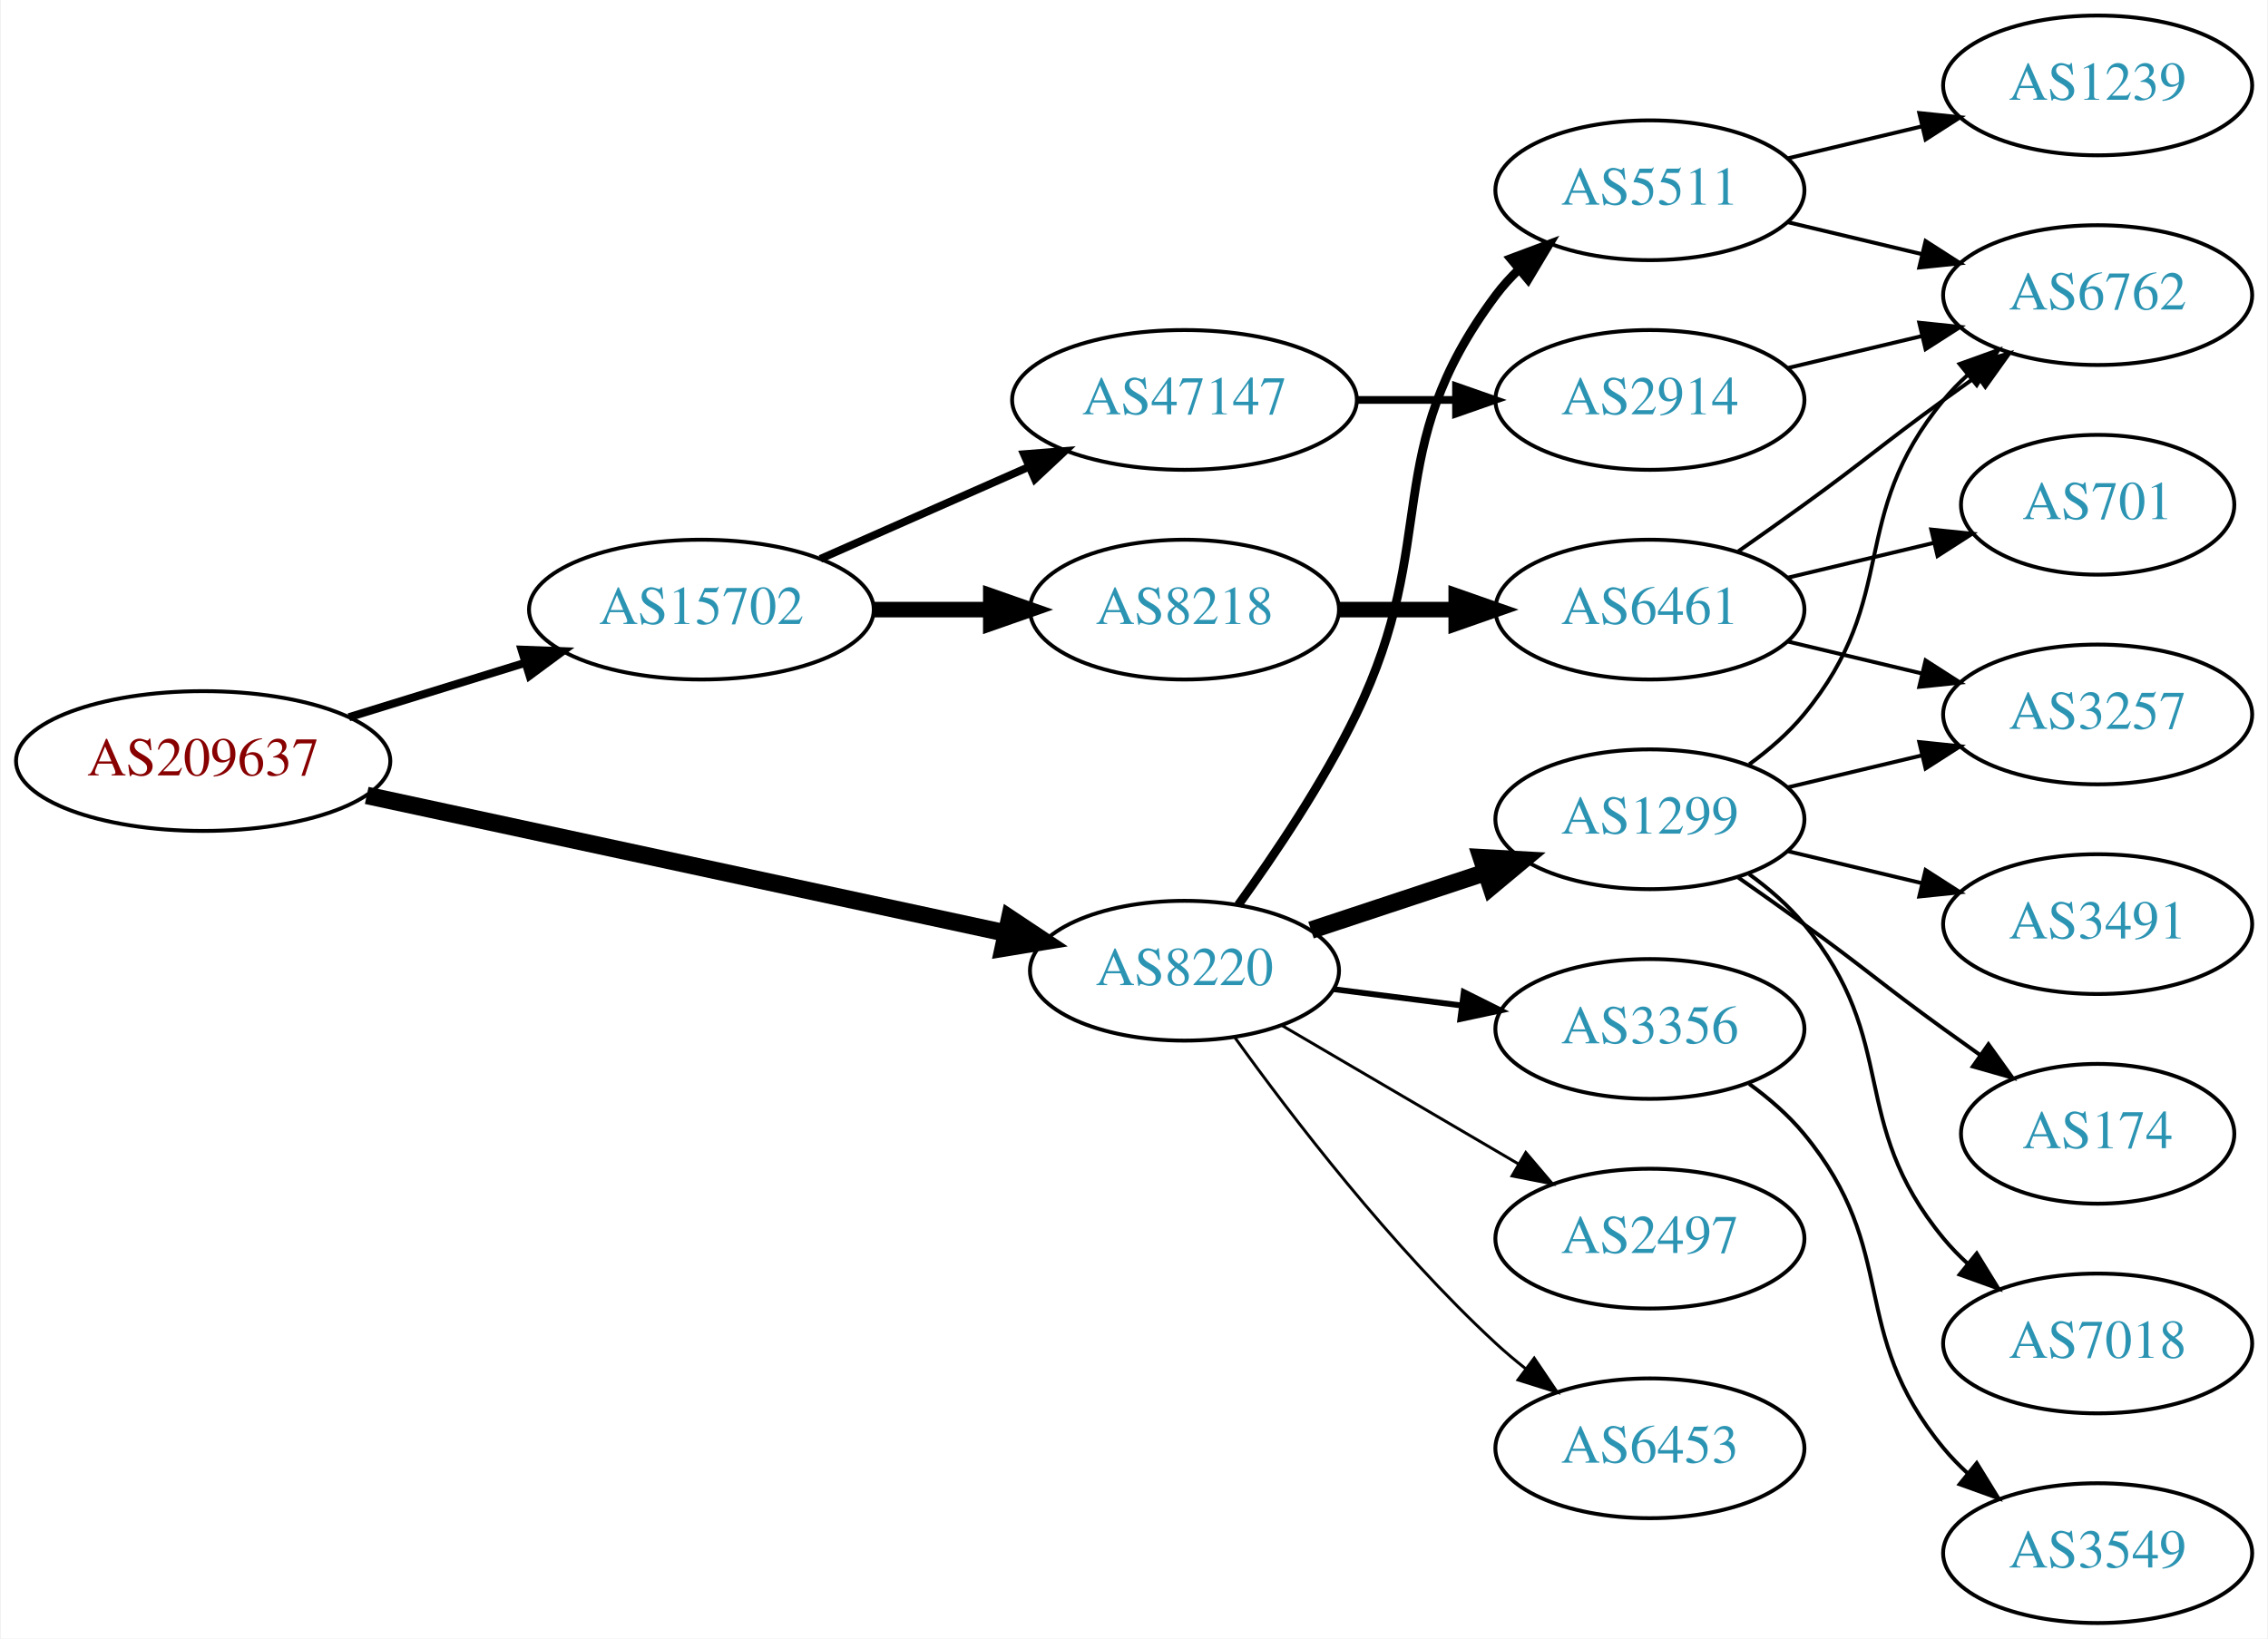
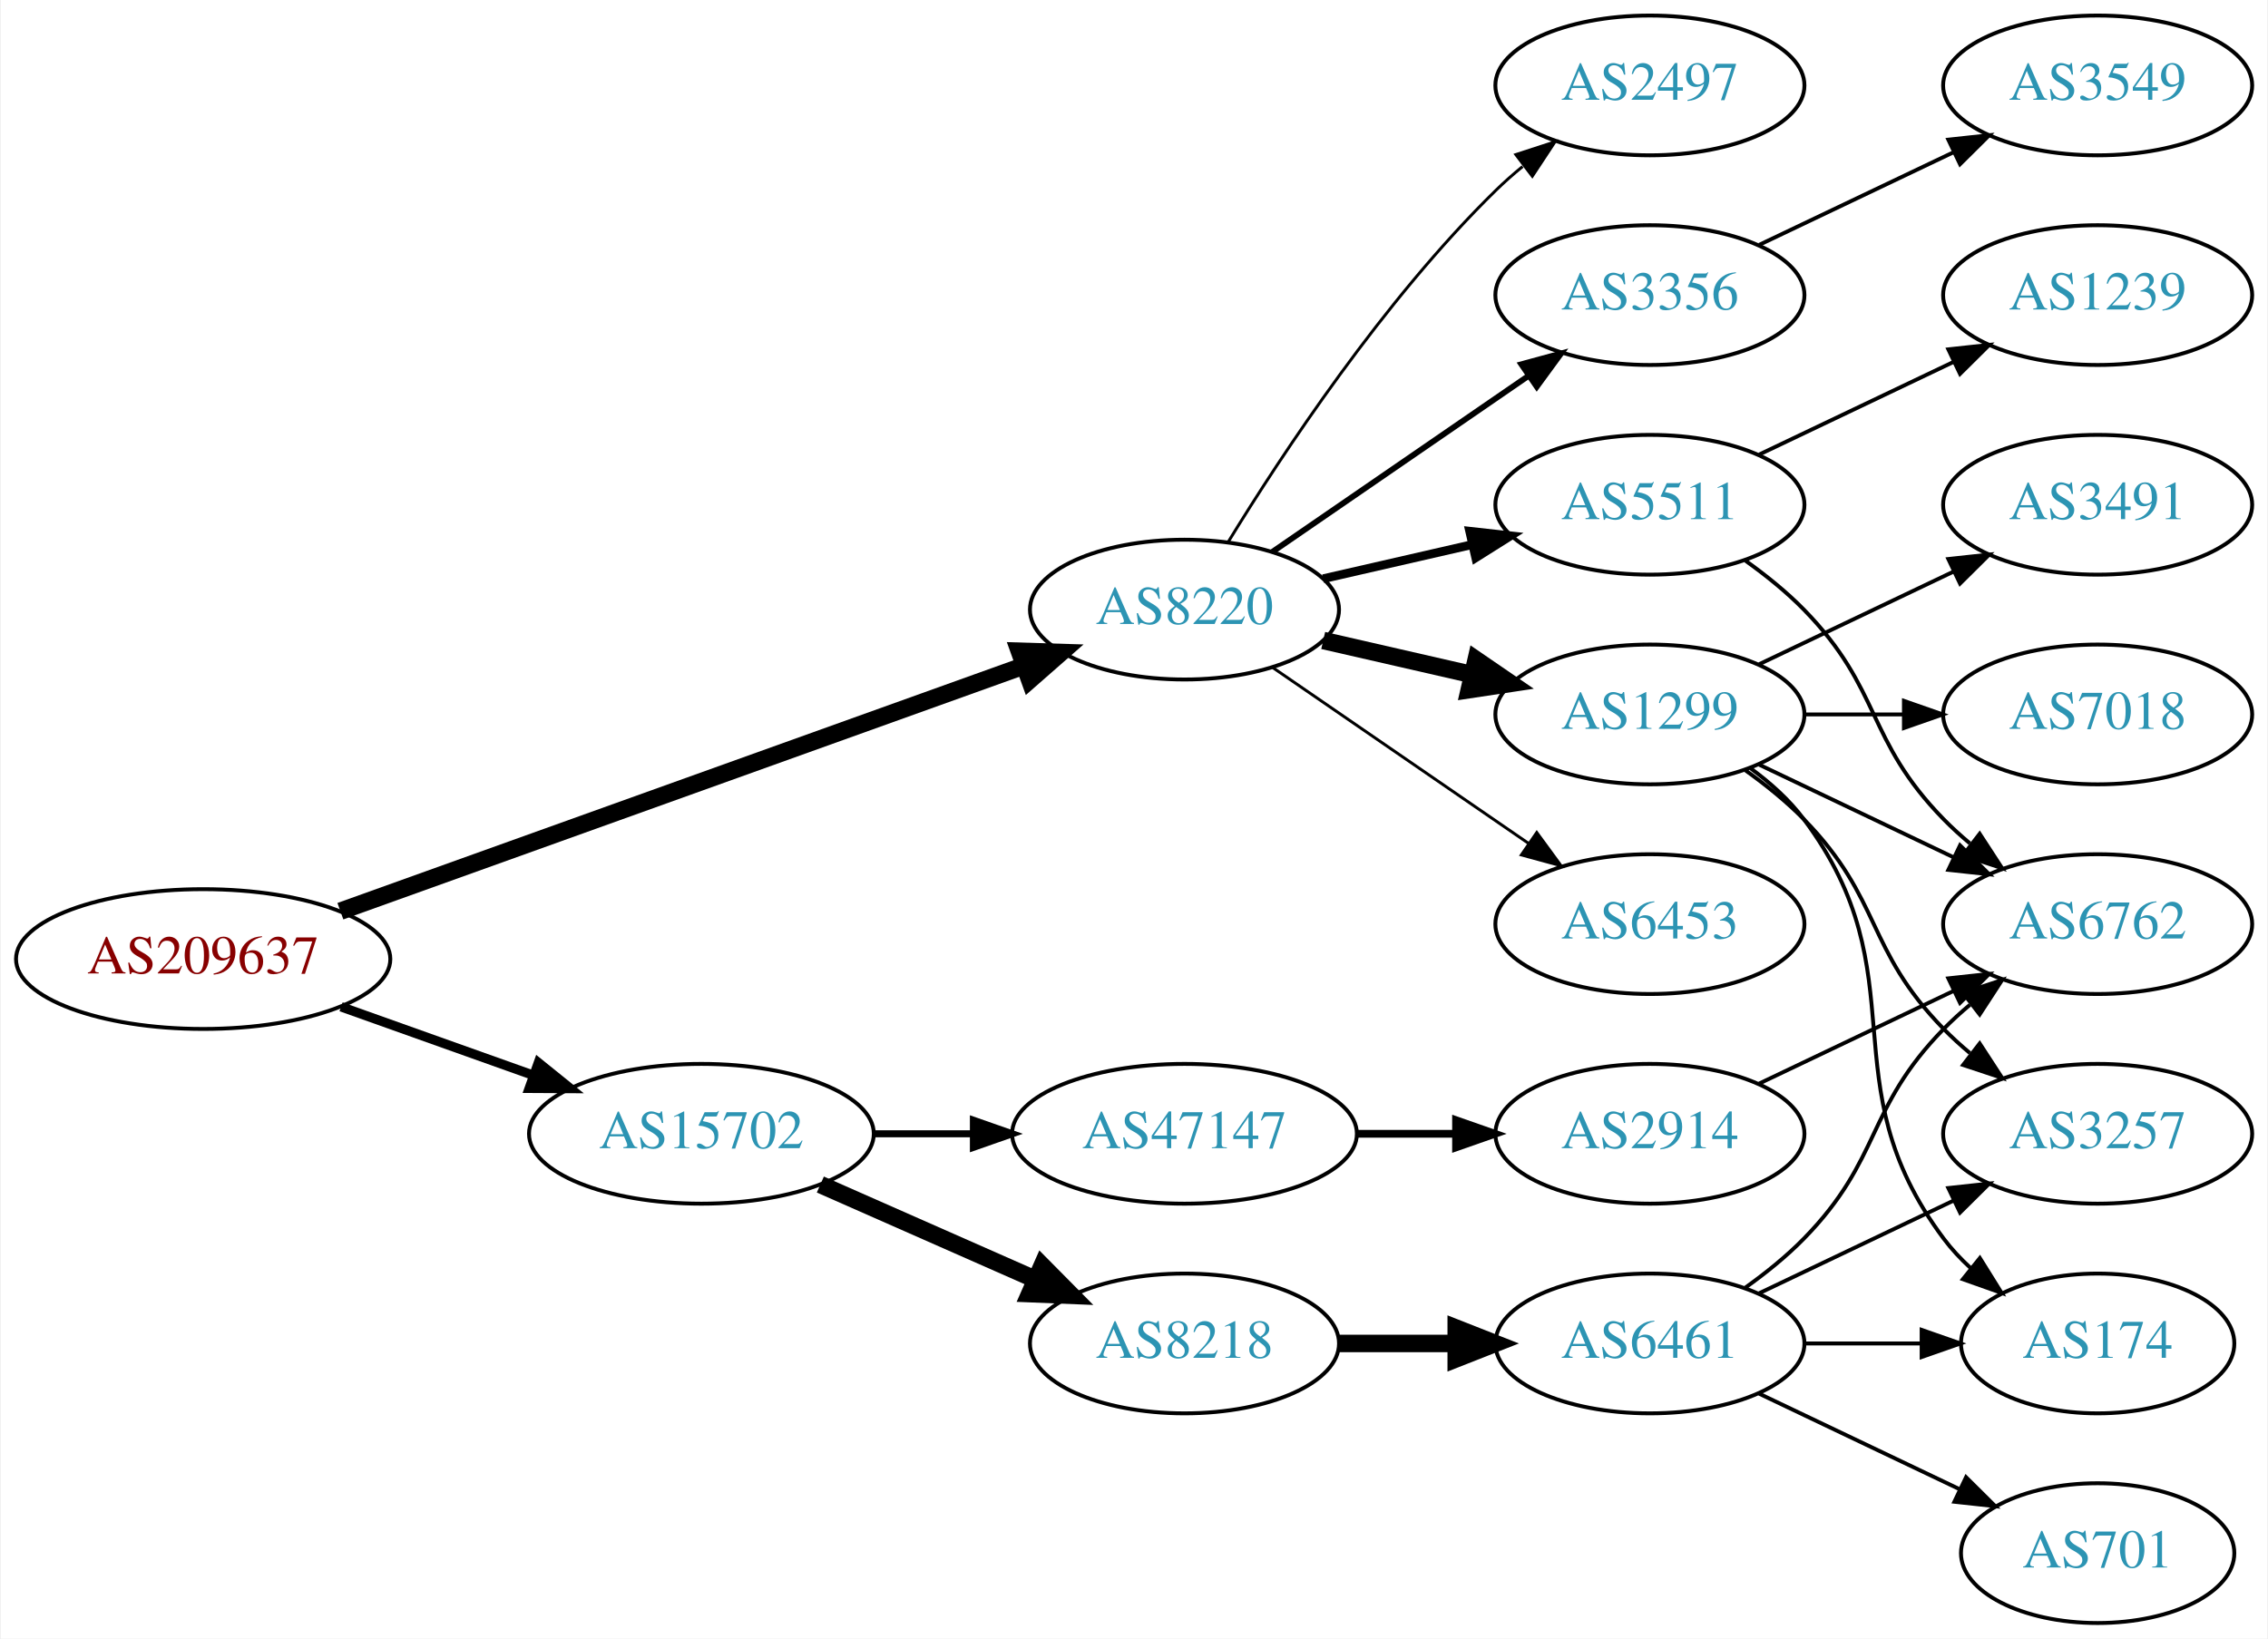
<svg xmlns="http://www.w3.org/2000/svg" xmlns:xlink="http://www.w3.org/1999/xlink" width="584pt" height="422pt" viewBox="0.00 0.00 583.56 422.00">
  <g id="graph0" class="graph" transform="scale(1 1) rotate(0) translate(4 418)">
    <polygon fill="white" stroke="none" points="-4,4 -4,-418 579.562,-418 579.562,4 -4,4" />
    <g id="node1" class="node">
      <g id="a_node1">
        <a xlink:href="/asn/209637" xlink:title="AS209637 ~ vnet-services GmbH [AT]">
-           <ellipse fill="#ffffff" stroke="black" cx="48.096" cy="-222" rx="48.192" ry="18" />
-           <text text-anchor="middle" x="48.096" y="-218.3" font-family="Times,serif" font-size="14.00" fill="#880000">AS209637</text>
+           <ellipse fill="#ffffff" stroke="black" cx="48.096" cy="-171" rx="48.192" ry="18" />
+           <text text-anchor="middle" x="48.096" y="-167.3" font-family="Times,serif" font-size="14.00" fill="#880000">AS209637</text>
        </a>
      </g>
    </g>
    <g id="node2" class="node">
      <g id="a_node2">
        <a xlink:href="/asn/8220" xlink:title="AS8220 ~ COLT [GB]">
-           <ellipse fill="#ffffff" stroke="black" cx="300.78" cy="-168" rx="39.794" ry="18" />
-           <text text-anchor="middle" x="300.78" y="-164.3" font-family="Times,serif" font-size="14.00" fill="#2c94b3">AS8220</text>
+           <ellipse fill="#ffffff" stroke="black" cx="300.78" cy="-261" rx="39.794" ry="18" />
+           <text text-anchor="middle" x="300.78" y="-257.3" font-family="Times,serif" font-size="14.00" fill="#2c94b3">AS8220</text>
        </a>
      </g>
    </g>
    <g id="edge1" class="edge">
-       <path fill="none" stroke="black" stroke-width="4.5" d="M90.21,-213.143C135.503,-203.387 208.106,-187.748 254.862,-177.676" />
-       <polygon fill="black" stroke="black" stroke-width="4.5" points="255.769,-181.508 264.716,-175.553 254.111,-173.81 255.769,-181.508" />
+       <path fill="none" stroke="black" stroke-width="4.5" d="M83.427,-183.325C129.342,-199.81 210.608,-228.986 259.406,-246.505" />
+       <polygon fill="black" stroke="black" stroke-width="4.5" points="258.265,-250.279 269.008,-249.952 260.926,-242.867 258.265,-250.279" />
    </g>
    <g id="node3" class="node">
      <g id="a_node3">
        <a xlink:href="/asn/15702" xlink:title="AS15702 ~ Onstage Online GmbH [AT]">
-           <ellipse fill="#ffffff" stroke="black" cx="176.388" cy="-261" rx="44.393" ry="18" />
-           <text text-anchor="middle" x="176.388" y="-257.3" font-family="Times,serif" font-size="14.00" fill="#2c94b3">AS15702</text>
+           <ellipse fill="#ffffff" stroke="black" cx="176.388" cy="-126" rx="44.393" ry="18" />
+           <text text-anchor="middle" x="176.388" y="-122.3" font-family="Times,serif" font-size="14.00" fill="#2c94b3">AS15702</text>
        </a>
      </g>
    </g>
    <g id="edge2" class="edge">
-       <path fill="none" stroke="black" stroke-width="2.077" d="M85.625,-233.28C99.712,-237.631 115.962,-242.649 130.732,-247.21" />
-       <polygon fill="black" stroke="black" stroke-width="2.077" points="130.089,-250.675 140.677,-250.281 132.155,-243.986 130.089,-250.675" />
+       <path fill="none" stroke="black" stroke-width="2.423" d="M83.606,-158.704C98.847,-153.273 116.911,-146.836 132.966,-141.116" />
+       <polygon fill="black" stroke="black" stroke-width="2.423" points="134.414,-144.315 142.659,-137.662 132.064,-137.721 134.414,-144.315" />
    </g>
    <g id="node4" class="node">
      <g id="a_node4">
-         <a xlink:href="/asn/5511" xlink:title="AS5511 ~ Orange S.A. [FR]">
-           <ellipse fill="#ffffff" stroke="black" cx="420.622" cy="-369" rx="39.794" ry="18" />
-           <text text-anchor="middle" x="420.622" y="-365.3" font-family="Times,serif" font-size="14.00" fill="#2c94b3">AS5511</text>
+         <a xlink:href="/asn/2497" xlink:title="AS2497 ~ Internet Initiative Japan Inc. [JP]">
+           <ellipse fill="#ffffff" stroke="black" cx="420.622" cy="-396" rx="39.794" ry="18" />
+           <text text-anchor="middle" x="420.622" y="-392.3" font-family="Times,serif" font-size="14.00" fill="#2c94b3">AS2497</text>
        </a>
      </g>
    </g>
    <g id="edge3" class="edge">
-       <path fill="none" stroke="black" stroke-width="2.25" d="M314.613,-184.922C323.968,-197.844 336.447,-216.372 344.976,-234 367.012,-279.545 350.704,-301.458 380.976,-342 382.72,-344.336 384.728,-346.545 386.891,-348.617" />
-       <polygon fill="black" stroke="black" stroke-width="2.25" points="384.769,-351.405 394.691,-355.118 389.25,-346.027 384.769,-351.405" />
+       <path fill="none" stroke="black" stroke-width="0.75" d="M312.045,-278.44C325.854,-300.991 352.043,-340.722 380.976,-369 383.116,-371.092 385.433,-373.137 387.833,-375.106" />
+       <polygon fill="black" stroke="black" stroke-width="0.75" points="386.1,-378.185 396.175,-381.464 390.343,-372.618 386.1,-378.185" />
    </g>
    <g id="node5" class="node">
      <g id="a_node5">
-         <a xlink:href="/asn/3356" xlink:title="AS3356 ~ Level 3 Parent, LLC [US]">
-           <ellipse fill="#ffffff" stroke="black" cx="420.622" cy="-153" rx="39.794" ry="18" />
-           <text text-anchor="middle" x="420.622" y="-149.3" font-family="Times,serif" font-size="14.00" fill="#2c94b3">AS3356</text>
+         <a xlink:href="/asn/1299" xlink:title="AS1299 ~ Telia Carrier [EU]">
+           <ellipse fill="#ffffff" stroke="black" cx="420.622" cy="-234" rx="39.794" ry="18" />
+           <text text-anchor="middle" x="420.622" y="-230.3" font-family="Times,serif" font-size="14.00" fill="#2c94b3">AS1299</text>
        </a>
      </g>
    </g>
    <g id="edge4" class="edge">
-       <path fill="none" stroke="black" stroke-width="1.5" d="M339.066,-163.254C349.598,-161.913 361.2,-160.436 372.24,-159.031" />
-       <polygon fill="black" stroke="black" stroke-width="1.5" points="372.696,-162.501 382.174,-157.767 371.812,-155.558 372.696,-162.501" />
+       <path fill="none" stroke="black" stroke-width="4.5" d="M336.499,-253.045C348.499,-250.296 362.12,-247.175 374.812,-244.267" />
+       <polygon fill="black" stroke="black" stroke-width="4.5" points="375.876,-248.063 384.744,-241.991 374.117,-240.387 375.876,-248.063" />
    </g>
    <g id="node6" class="node">
      <g id="a_node6">
-         <a xlink:href="/asn/2497" xlink:title="AS2497 ~ Internet Initiative Japan Inc. [JP]">
-           <ellipse fill="#ffffff" stroke="black" cx="420.622" cy="-99" rx="39.794" ry="18" />
-           <text text-anchor="middle" x="420.622" y="-95.3" font-family="Times,serif" font-size="14.00" fill="#2c94b3">AS2497</text>
+         <a xlink:href="/asn/3356" xlink:title="AS3356 ~ Level 3 Parent, LLC [US]">
+           <ellipse fill="#ffffff" stroke="black" cx="420.622" cy="-342" rx="39.794" ry="18" />
+           <text text-anchor="middle" x="420.622" y="-338.3" font-family="Times,serif" font-size="14.00" fill="#2c94b3">AS3356</text>
        </a>
      </g>
    </g>
    <g id="edge5" class="edge">
-       <path fill="none" stroke="black" stroke-width="0.75" d="M325.911,-153.87C343.467,-143.591 367.442,-129.553 386.746,-118.25" />
-       <polygon fill="black" stroke="black" stroke-width="0.75" points="388.662,-121.184 395.523,-113.111 385.125,-115.143 388.662,-121.184" />
+       <path fill="none" stroke="black" stroke-width="1.5" d="M323.394,-275.857C341.882,-288.565 368.696,-306.995 389.326,-321.175" />
+       <polygon fill="black" stroke="black" stroke-width="1.5" points="387.522,-324.183 397.746,-326.963 391.488,-318.414 387.522,-324.183" />
    </g>
    <g id="node7" class="node">
      <g id="a_node7">
-         <a xlink:href="/asn/1299" xlink:title="AS1299 ~ Telia Carrier [EU]">
-           <ellipse fill="#ffffff" stroke="black" cx="420.622" cy="-207" rx="39.794" ry="18" />
-           <text text-anchor="middle" x="420.622" y="-203.3" font-family="Times,serif" font-size="14.00" fill="#2c94b3">AS1299</text>
+         <a xlink:href="/asn/6453" xlink:title="AS6453 ~ TATA COMMUNICATIONS (AMERICA) INC [US]">
+           <ellipse fill="#ffffff" stroke="black" cx="420.622" cy="-180" rx="39.794" ry="18" />
+           <text text-anchor="middle" x="420.622" y="-176.3" font-family="Times,serif" font-size="14.00" fill="#2c94b3">AS6453</text>
        </a>
      </g>
    </g>
    <g id="edge6" class="edge">
-       <path fill="none" stroke="black" stroke-width="4.5" d="M333.359,-178.451C347.097,-182.998 363.382,-188.387 378.083,-193.252" />
-       <polygon fill="black" stroke="black" stroke-width="4.5" points="377.225,-197.116 387.955,-196.52 379.699,-189.64 377.225,-197.116" />
+       <path fill="none" stroke="black" stroke-width="0.75" d="M323.394,-246.143C341.882,-233.435 368.696,-215.005 389.326,-200.825" />
+       <polygon fill="black" stroke="black" stroke-width="0.75" points="391.488,-203.586 397.746,-195.037 387.522,-197.817 391.488,-203.586" />
    </g>
    <g id="node8" class="node">
      <g id="a_node8">
-         <a xlink:href="/asn/6453" xlink:title="AS6453 ~ TATA COMMUNICATIONS (AMERICA) INC [US]">
-           <ellipse fill="#ffffff" stroke="black" cx="420.622" cy="-45" rx="39.794" ry="18" />
-           <text text-anchor="middle" x="420.622" y="-41.3" font-family="Times,serif" font-size="14.00" fill="#2c94b3">AS6453</text>
+         <a xlink:href="/asn/5511" xlink:title="AS5511 ~ Orange S.A. [FR]">
+           <ellipse fill="#ffffff" stroke="black" cx="420.622" cy="-288" rx="39.794" ry="18" />
+           <text text-anchor="middle" x="420.622" y="-284.3" font-family="Times,serif" font-size="14.00" fill="#2c94b3">AS5511</text>
        </a>
      </g>
    </g>
    <g id="edge7" class="edge">
-       <path fill="none" stroke="black" stroke-width="0.75" d="M313.706,-150.855C328.225,-130.671 354.145,-96.767 380.976,-72 383.381,-69.779 385.979,-67.594 388.649,-65.486" />
-       <polygon fill="black" stroke="black" stroke-width="0.75" points="390.835,-68.222 396.762,-59.44 386.652,-62.609 390.835,-68.222" />
+       <path fill="none" stroke="black" stroke-width="2.25" d="M336.499,-268.955C348.499,-271.704 362.12,-274.825 374.812,-277.733" />
+       <polygon fill="black" stroke="black" stroke-width="2.25" points="374.215,-281.187 384.744,-280.009 375.778,-274.364 374.215,-281.187" />
    </g>
    <g id="node16" class="node">
      <g id="a_node16">
-         <a xlink:href="/asn/47147" xlink:title="AS47147 ~ ANEXIA Internetdienstleistungs GmbH [AT]">
-           <ellipse fill="#ffffff" stroke="black" cx="300.78" cy="-315" rx="44.393" ry="18" />
-           <text text-anchor="middle" x="300.78" y="-311.3" font-family="Times,serif" font-size="14.00" fill="#2c94b3">AS47147</text>
+         <a xlink:href="/asn/8218" xlink:title="AS8218 ~ legacy Neotelecoms [FR]">
+           <ellipse fill="#ffffff" stroke="black" cx="300.78" cy="-72" rx="39.794" ry="18" />
+           <text text-anchor="middle" x="300.78" y="-68.3" font-family="Times,serif" font-size="14.00" fill="#2c94b3">AS8218</text>
        </a>
      </g>
    </g>
    <g id="edge16" class="edge">
-       <path fill="none" stroke="black" stroke-width="2" d="M207.015,-274.072C223.132,-281.183 243.272,-290.069 260.664,-297.742" />
-       <polygon fill="black" stroke="black" stroke-width="2" points="259.439,-301.027 270.001,-301.861 262.264,-294.622 259.439,-301.027" />
+       <path fill="none" stroke="black" stroke-width="4.5" d="M207.015,-112.928C223.61,-105.607 244.469,-96.403 262.203,-88.579" />
+       <polygon fill="black" stroke="black" stroke-width="4.5" points="264.126,-92.034 271.686,-84.395 260.948,-84.829 264.126,-92.034" />
    </g>
    <g id="node17" class="node">
      <g id="a_node17">
-         <a xlink:href="/asn/8218" xlink:title="AS8218 ~ legacy Neotelecoms [FR]">
-           <ellipse fill="#ffffff" stroke="black" cx="300.78" cy="-261" rx="39.794" ry="18" />
-           <text text-anchor="middle" x="300.78" y="-257.3" font-family="Times,serif" font-size="14.00" fill="#2c94b3">AS8218</text>
+         <a xlink:href="/asn/47147" xlink:title="AS47147 ~ ANEXIA Internetdienstleistungs GmbH [AT]">
+           <ellipse fill="#ffffff" stroke="black" cx="300.78" cy="-126" rx="44.393" ry="18" />
+           <text text-anchor="middle" x="300.78" y="-122.3" font-family="Times,serif" font-size="14.00" fill="#2c94b3">AS47147</text>
        </a>
      </g>
    </g>
    <g id="edge17" class="edge">
-       <path fill="none" stroke="black" stroke-width="4" d="M220.883,-261C230.572,-261 240.909,-261 250.802,-261" />
-       <polygon fill="black" stroke="black" stroke-width="4" points="250.904,-264.5 260.904,-261 250.904,-257.5 250.904,-264.5" />
+       <path fill="none" stroke="black" stroke-width="1.8" d="M220.883,-126C229.089,-126 237.761,-126 246.233,-126" />
+       <polygon fill="black" stroke="black" stroke-width="1.8" points="246.424,-129.5 256.424,-126 246.424,-122.5 246.424,-129.5" />
    </g>
    <g id="node9" class="node">
      <g id="a_node9">
-         <a xlink:href="/asn/6762" xlink:title="AS6762 ~ TELECOM ITALIA SPARKLE S.p.A. [IT]">
-           <ellipse fill="#ffffff" stroke="black" cx="535.915" cy="-342" rx="39.794" ry="18" />
-           <text text-anchor="middle" x="535.915" y="-338.3" font-family="Times,serif" font-size="14.00" fill="#2c94b3">AS6762</text>
+         <a xlink:href="/asn/3491" xlink:title="AS3491 ~ PCCW Global, Inc. [US]">
+           <ellipse fill="#ffffff" stroke="black" cx="535.915" cy="-288" rx="39.794" ry="18" />
+           <text text-anchor="middle" x="535.915" y="-284.3" font-family="Times,serif" font-size="14.00" fill="#2c94b3">AS3491</text>
        </a>
      </g>
    </g>
    <g id="edge8" class="edge">
-       <path fill="none" stroke="black" d="M456.229,-360.752C467.101,-358.162 479.255,-355.265 490.698,-352.538" />
-       <polygon fill="black" stroke="black" points="491.604,-355.92 500.52,-350.197 489.981,-349.111 491.604,-355.92" />
+       <path fill="none" stroke="black" d="M448.759,-246.934C463.753,-254.081 482.574,-263.052 498.797,-270.785" />
+       <polygon fill="black" stroke="black" points="497.467,-274.028 508,-275.171 500.479,-267.709 497.467,-274.028" />
    </g>
    <g id="node10" class="node">
      <g id="a_node10">
-         <a xlink:href="/asn/1239" xlink:title="AS1239 ~ Sprint [US]">
-           <ellipse fill="#ffffff" stroke="black" cx="535.915" cy="-396" rx="39.794" ry="18" />
-           <text text-anchor="middle" x="535.915" y="-392.3" font-family="Times,serif" font-size="14.00" fill="#2c94b3">AS1239</text>
+         <a xlink:href="/asn/7018" xlink:title="AS7018 ~ AT&amp;T Services, Inc. [US]">
+           <ellipse fill="#ffffff" stroke="black" cx="535.915" cy="-234" rx="39.794" ry="18" />
+           <text text-anchor="middle" x="535.915" y="-230.3" font-family="Times,serif" font-size="14.00" fill="#2c94b3">AS7018</text>
        </a>
      </g>
    </g>
    <g id="edge9" class="edge">
-       <path fill="none" stroke="black" d="M456.229,-377.248C467.101,-379.838 479.255,-382.735 490.698,-385.462" />
-       <polygon fill="black" stroke="black" points="489.981,-388.889 500.52,-387.803 491.604,-382.08 489.981,-388.889" />
-     </g>
-     <g id="node15" class="node">
-       <g id="a_node15">
-         <a xlink:href="/asn/3549" xlink:title="AS3549 ~ Level 3 Parent, LLC [US]">
-           <ellipse fill="#ffffff" stroke="black" cx="535.915" cy="-18" rx="39.794" ry="18" />
-           <text text-anchor="middle" x="535.915" y="-14.3" font-family="Times,serif" font-size="14.00" fill="#2c94b3">AS3549</text>
-         </a>
-       </g>
-     </g>
-     <g id="edge15" class="edge">
-       <path fill="none" stroke="black" d="M446.203,-138.844C451.297,-135.128 456.311,-130.799 460.269,-126 485.333,-95.606 471.204,-75.394 496.269,-45 498.124,-42.751 500.211,-40.604 502.43,-38.576" />
-       <polygon fill="black" stroke="black" points="504.778,-41.178 510.334,-32.156 500.365,-35.744 504.778,-41.178" />
-     </g>
-     <g id="edge12" class="edge">
-       <path fill="none" stroke="black" d="M446.203,-221.156C451.297,-224.872 456.311,-229.201 460.269,-234 485.333,-264.394 471.204,-284.606 496.269,-315 498.124,-317.25 500.211,-319.396 502.43,-321.424" />
-       <polygon fill="black" stroke="black" points="500.365,-324.256 510.334,-327.844 504.778,-318.823 500.365,-324.256" />
+       <path fill="none" stroke="black" d="M460.294,-234C468.497,-234 477.261,-234 485.794,-234" />
+       <polygon fill="black" stroke="black" points="486.033,-237.5 496.033,-234 486.033,-230.5 486.033,-237.5" />
    </g>
    <g id="node11" class="node">
      <g id="a_node11">
-         <a xlink:href="/asn/3491" xlink:title="AS3491 ~ PCCW Global, Inc. [US]">
-           <ellipse fill="#ffffff" stroke="black" cx="535.915" cy="-180" rx="39.794" ry="18" />
-           <text text-anchor="middle" x="535.915" y="-176.3" font-family="Times,serif" font-size="14.00" fill="#2c94b3">AS3491</text>
+         <a xlink:href="/asn/3257" xlink:title="AS3257 ~ GTT [DE]">
+           <ellipse fill="#ffffff" stroke="black" cx="535.915" cy="-126" rx="39.794" ry="18" />
+           <text text-anchor="middle" x="535.915" y="-122.3" font-family="Times,serif" font-size="14.00" fill="#2c94b3">AS3257</text>
        </a>
      </g>
    </g>
    <g id="edge10" class="edge">
-       <path fill="none" stroke="black" d="M456.229,-198.752C467.101,-196.162 479.255,-193.265 490.698,-190.538" />
-       <polygon fill="black" stroke="black" points="491.604,-193.92 500.52,-188.197 489.981,-187.111 491.604,-193.92" />
+       <path fill="none" stroke="black" d="M445.216,-219.611C450.472,-215.852 455.804,-211.563 460.269,-207 480.441,-186.383 476.096,-173.617 496.269,-153 498.362,-150.861 500.645,-148.782 503.022,-146.79" />
+       <polygon fill="black" stroke="black" points="505.54,-149.268 511.321,-140.389 501.265,-143.725 505.54,-149.268" />
    </g>
    <g id="node12" class="node">
      <g id="a_node12">
-         <a xlink:href="/asn/3257" xlink:title="AS3257 ~ GTT [DE]">
-           <ellipse fill="#ffffff" stroke="black" cx="535.915" cy="-234" rx="39.794" ry="18" />
-           <text text-anchor="middle" x="535.915" y="-230.3" font-family="Times,serif" font-size="14.00" fill="#2c94b3">AS3257</text>
+         <a xlink:href="/asn/6762" xlink:title="AS6762 ~ TELECOM ITALIA SPARKLE S.p.A. [IT]">
+           <ellipse fill="#ffffff" stroke="black" cx="535.915" cy="-180" rx="39.794" ry="18" />
+           <text text-anchor="middle" x="535.915" y="-176.3" font-family="Times,serif" font-size="14.00" fill="#2c94b3">AS6762</text>
        </a>
      </g>
    </g>
    <g id="edge11" class="edge">
-       <path fill="none" stroke="black" d="M456.229,-215.248C467.101,-217.838 479.255,-220.735 490.698,-223.462" />
-       <polygon fill="black" stroke="black" points="489.981,-226.889 500.52,-225.803 491.604,-220.08 489.981,-226.889" />
+       <path fill="none" stroke="black" d="M448.759,-221.066C463.753,-213.919 482.574,-204.948 498.797,-197.215" />
+       <polygon fill="black" stroke="black" points="500.479,-200.291 508,-192.829 497.467,-193.972 500.479,-200.291" />
    </g>
    <g id="node13" class="node">
      <g id="a_node13">
        <a xlink:href="/asn/174" xlink:title="AS174 ~ Cogent Communications [US]">
-           <ellipse fill="#ffffff" stroke="black" cx="535.915" cy="-126" rx="35.194" ry="18" />
-           <text text-anchor="middle" x="535.915" y="-122.3" font-family="Times,serif" font-size="14.00" fill="#2c94b3">AS174</text>
-         </a>
-       </g>
-     </g>
-     <g id="edge13" class="edge">
-       <path fill="none" stroke="black" d="M443.379,-191.991C448.914,-188.121 454.833,-183.936 460.269,-180 476.469,-168.271 480.069,-164.729 496.269,-153 499.298,-150.807 502.476,-148.537 505.655,-146.287" />
-       <polygon fill="black" stroke="black" points="507.797,-149.059 513.965,-140.445 503.771,-143.333 507.797,-149.059" />
+           <ellipse fill="#ffffff" stroke="black" cx="535.915" cy="-72" rx="35.194" ry="18" />
+           <text text-anchor="middle" x="535.915" y="-68.3" font-family="Times,serif" font-size="14.00" fill="#2c94b3">AS174</text>
+         </a>
+       </g>
+     </g>
+     <g id="edge12" class="edge">
+       <path fill="none" stroke="black" d="M446.553,-220.118C451.629,-216.389 456.547,-211.984 460.269,-207 490.54,-166.458 465.997,-139.542 496.269,-99 498.276,-96.311 500.632,-93.791 503.173,-91.454" />
+       <polygon fill="black" stroke="black" points="505.588,-94.004 511.189,-85.011 501.202,-88.548 505.588,-94.004" />
    </g>
    <g id="node14" class="node">
      <g id="a_node14">
-         <a xlink:href="/asn/7018" xlink:title="AS7018 ~ AT&amp;T Services, Inc. [US]">
-           <ellipse fill="#ffffff" stroke="black" cx="535.915" cy="-72" rx="39.794" ry="18" />
-           <text text-anchor="middle" x="535.915" y="-68.3" font-family="Times,serif" font-size="14.00" fill="#2c94b3">AS7018</text>
+         <a xlink:href="/asn/3549" xlink:title="AS3549 ~ Level 3 Parent, LLC [US]">
+           <ellipse fill="#ffffff" stroke="black" cx="535.915" cy="-396" rx="39.794" ry="18" />
+           <text text-anchor="middle" x="535.915" y="-392.3" font-family="Times,serif" font-size="14.00" fill="#2c94b3">AS3549</text>
+         </a>
+       </g>
+     </g>
+     <g id="edge13" class="edge">
+       <path fill="none" stroke="black" d="M448.759,-354.934C463.753,-362.081 482.574,-371.052 498.797,-378.785" />
+       <polygon fill="black" stroke="black" points="497.467,-382.028 508,-383.171 500.479,-375.709 497.467,-382.028" />
+     </g>
+     <g id="edge15" class="edge">
+       <path fill="none" stroke="black" d="M445.216,-273.611C450.472,-269.852 455.804,-265.563 460.269,-261 480.441,-240.383 476.096,-227.617 496.269,-207 498.362,-204.861 500.645,-202.782 503.022,-200.79" />
+       <polygon fill="black" stroke="black" points="505.54,-203.268 511.321,-194.389 501.265,-197.725 505.54,-203.268" />
+     </g>
+     <g id="node15" class="node">
+       <g id="a_node15">
+         <a xlink:href="/asn/1239" xlink:title="AS1239 ~ Sprint [US]">
+           <ellipse fill="#ffffff" stroke="black" cx="535.915" cy="-342" rx="39.794" ry="18" />
+           <text text-anchor="middle" x="535.915" y="-338.3" font-family="Times,serif" font-size="14.00" fill="#2c94b3">AS1239</text>
        </a>
      </g>
    </g>
    <g id="edge14" class="edge">
-       <path fill="none" stroke="black" d="M446.203,-192.844C451.297,-189.128 456.311,-184.799 460.269,-180 485.333,-149.606 471.204,-129.394 496.269,-99 498.124,-96.751 500.211,-94.604 502.43,-92.576" />
-       <polygon fill="black" stroke="black" points="504.778,-95.177 510.334,-86.156 500.365,-89.744 504.778,-95.177" />
+       <path fill="none" stroke="black" d="M448.759,-300.934C463.753,-308.081 482.574,-317.052 498.797,-324.785" />
+       <polygon fill="black" stroke="black" points="497.467,-328.028 508,-329.171 500.479,-321.709 497.467,-328.028" />
    </g>
    <g id="node18" class="node">
      <g id="a_node18">
+         <a xlink:href="/asn/6461" xlink:title="AS6461 ~ Zayo Bandwidth [US]">
+           <ellipse fill="#ffffff" stroke="black" cx="420.622" cy="-72" rx="39.794" ry="18" />
+           <text text-anchor="middle" x="420.622" y="-68.3" font-family="Times,serif" font-size="14.00" fill="#2c94b3">AS6461</text>
+         </a>
+       </g>
+     </g>
+     <g id="edge18" class="edge">
+       <path fill="none" stroke="black" stroke-width="4.5" d="M340.692,-72C350.246,-72 360.595,-72 370.558,-72" />
+       <polygon fill="black" stroke="black" stroke-width="4.5" points="370.751,-75.938 380.75,-72 370.75,-68.063 370.751,-75.938" />
+     </g>
+     <g id="node20" class="node">
+       <g id="a_node20">
        <a xlink:href="/asn/2914" xlink:title="AS2914 ~ NTT America, Inc. [US]">
-           <ellipse fill="#ffffff" stroke="black" cx="420.622" cy="-315" rx="39.794" ry="18" />
-           <text text-anchor="middle" x="420.622" y="-311.3" font-family="Times,serif" font-size="14.00" fill="#2c94b3">AS2914</text>
-         </a>
-       </g>
-     </g>
-     <g id="edge18" class="edge">
-       <path fill="none" stroke="black" stroke-width="2" d="M344.991,-315C353.303,-315 362.066,-315 370.548,-315" />
-       <polygon fill="black" stroke="black" stroke-width="2" points="370.707,-318.5 380.707,-315 370.707,-311.5 370.707,-318.5" />
+           <ellipse fill="#ffffff" stroke="black" cx="420.622" cy="-126" rx="39.794" ry="18" />
+           <text text-anchor="middle" x="420.622" y="-122.3" font-family="Times,serif" font-size="14.00" fill="#2c94b3">AS2914</text>
+         </a>
+       </g>
+     </g>
+     <g id="edge23" class="edge">
+       <path fill="none" stroke="black" stroke-width="2" d="M344.991,-126C353.303,-126 362.066,-126 370.548,-126" />
+       <polygon fill="black" stroke="black" stroke-width="2" points="370.707,-129.5 380.707,-126 370.707,-122.5 370.707,-129.5" />
+     </g>
+     <g id="edge21" class="edge">
+       <path fill="none" stroke="black" d="M448.759,-84.934C463.753,-92.081 482.574,-101.052 498.797,-108.785" />
+       <polygon fill="black" stroke="black" points="497.467,-112.028 508,-113.171 500.479,-105.709 497.467,-112.028" />
+     </g>
+     <g id="edge20" class="edge">
+       <path fill="none" stroke="black" d="M445.216,-86.389C450.472,-90.148 455.804,-94.437 460.269,-99 480.441,-119.617 476.096,-132.383 496.269,-153 498.362,-155.139 500.645,-157.218 503.022,-159.21" />
+       <polygon fill="black" stroke="black" points="501.265,-162.275 511.321,-165.611 505.54,-156.732 501.265,-162.275" />
+     </g>
+     <g id="edge19" class="edge">
+       <path fill="none" stroke="black" d="M460.294,-72C470,-72 480.491,-72 490.453,-72" />
+       <polygon fill="black" stroke="black" points="490.59,-75.5 500.59,-72 490.59,-68.5 490.59,-75.5" />
    </g>
    <g id="node19" class="node">
      <g id="a_node19">
-         <a xlink:href="/asn/6461" xlink:title="AS6461 ~ Zayo Bandwidth [US]">
-           <ellipse fill="#ffffff" stroke="black" cx="420.622" cy="-261" rx="39.794" ry="18" />
-           <text text-anchor="middle" x="420.622" y="-257.3" font-family="Times,serif" font-size="14.00" fill="#2c94b3">AS6461</text>
-         </a>
-       </g>
-     </g>
-     <g id="edge20" class="edge">
-       <path fill="none" stroke="black" stroke-width="4" d="M340.692,-261C350.246,-261 360.595,-261 370.558,-261" />
-       <polygon fill="black" stroke="black" stroke-width="4" points="370.751,-264.5 380.75,-261 370.75,-257.5 370.751,-264.5" />
-     </g>
-     <g id="edge19" class="edge">
-       <path fill="none" stroke="black" d="M456.229,-323.248C467.101,-325.838 479.255,-328.735 490.698,-331.462" />
-       <polygon fill="black" stroke="black" points="489.981,-334.889 500.52,-333.803 491.604,-328.08 489.981,-334.889" />
+         <a xlink:href="/asn/701" xlink:title="AS701 ~ UUNET [US]">
+           <ellipse fill="#ffffff" stroke="black" cx="535.915" cy="-18" rx="35.194" ry="18" />
+           <text text-anchor="middle" x="535.915" y="-14.3" font-family="Times,serif" font-size="14.00" fill="#2c94b3">AS701</text>
+         </a>
+       </g>
    </g>
    <g id="edge22" class="edge">
-       <path fill="none" stroke="black" d="M443.379,-276.009C448.914,-279.879 454.833,-284.064 460.269,-288 476.469,-299.729 480.069,-303.271 496.269,-315 499.072,-317.029 502.003,-319.125 504.944,-321.21" />
-       <polygon fill="black" stroke="black" points="502.966,-324.097 513.158,-326.991 506.995,-318.373 502.966,-324.097" />
-     </g>
-     <g id="edge21" class="edge">
-       <path fill="none" stroke="black" d="M456.229,-252.752C467.101,-250.162 479.255,-247.265 490.698,-244.538" />
-       <polygon fill="black" stroke="black" points="491.604,-247.92 500.52,-242.197 489.981,-241.111 491.604,-247.92" />
-     </g>
-     <g id="node20" class="node">
-       <g id="a_node20">
-         <a xlink:href="/asn/701" xlink:title="AS701 ~ UUNET [US]">
-           <ellipse fill="#ffffff" stroke="black" cx="535.915" cy="-288" rx="35.194" ry="18" />
-           <text text-anchor="middle" x="535.915" y="-284.3" font-family="Times,serif" font-size="14.00" fill="#2c94b3">AS701</text>
-         </a>
-       </g>
-     </g>
-     <g id="edge23" class="edge">
-       <path fill="none" stroke="black" d="M456.229,-269.248C468.024,-272.058 481.329,-275.229 493.596,-278.153" />
-       <polygon fill="black" stroke="black" points="493.062,-281.624 503.601,-280.537 494.685,-274.814 493.062,-281.624" />
+       <path fill="none" stroke="black" d="M448.759,-59.066C464.19,-51.71 483.676,-42.423 500.211,-34.541" />
+       <polygon fill="black" stroke="black" points="502.032,-37.551 509.553,-30.089 499.02,-31.232 502.032,-37.551" />
+     </g>
+     <g id="edge24" class="edge">
+       <path fill="none" stroke="black" d="M448.759,-138.934C463.753,-146.081 482.574,-155.052 498.797,-162.785" />
+       <polygon fill="black" stroke="black" points="497.467,-166.028 508,-167.171 500.479,-159.709 497.467,-166.028" />
    </g>
  </g>
</svg>
